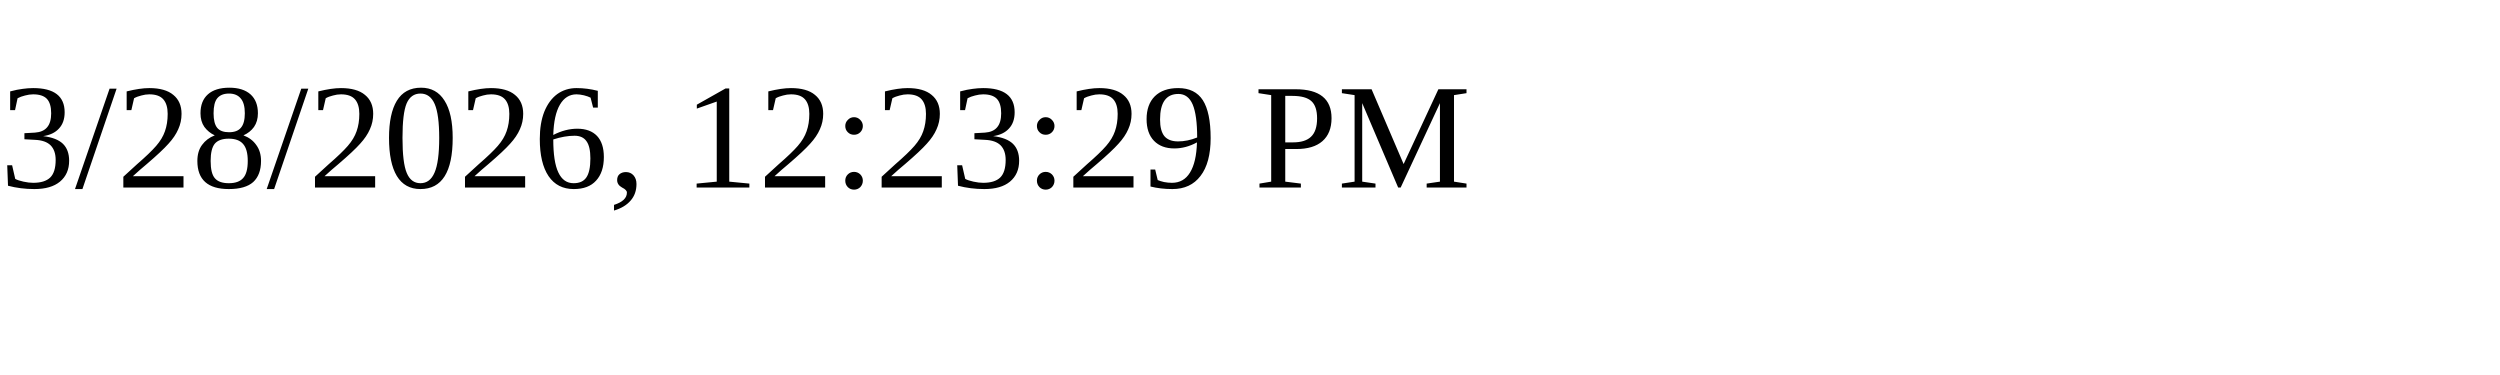
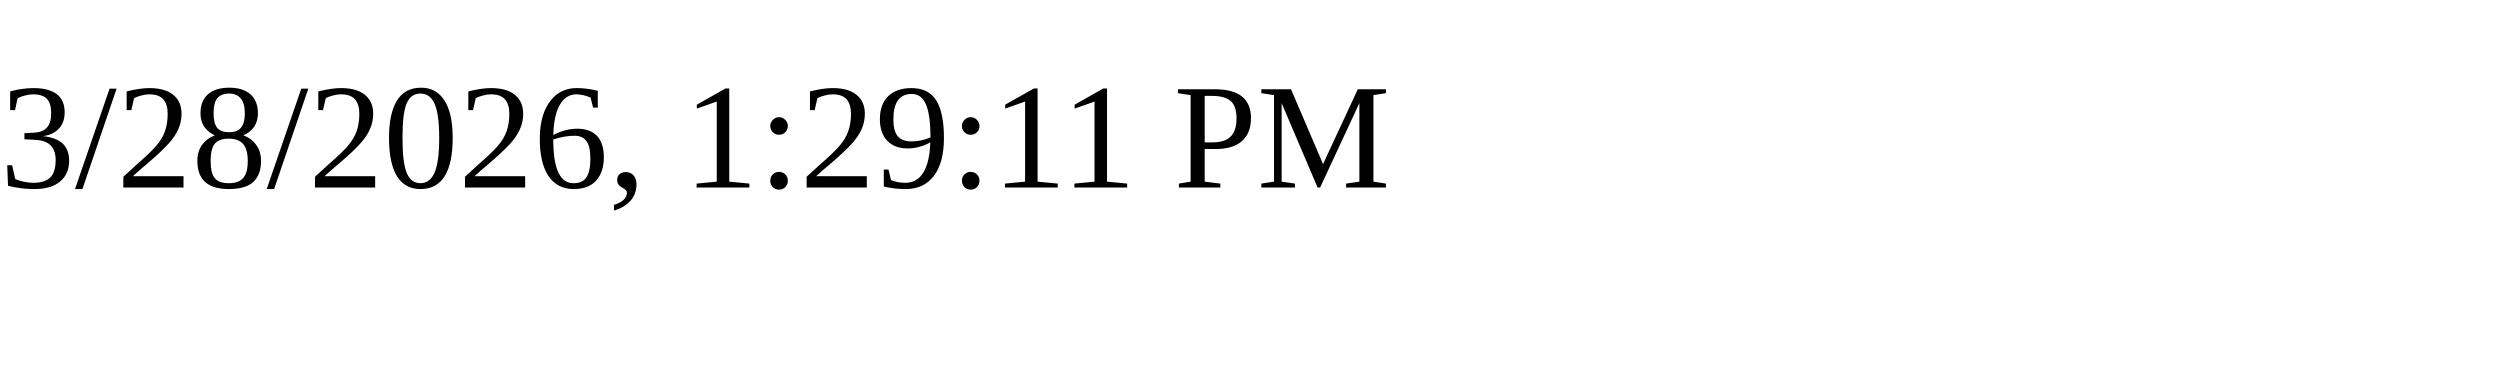
<svg xmlns="http://www.w3.org/2000/svg" height="30" width="200">
-   <text x="0" y="15">3/28/2026, 12:23:29 PM</text>
+   <text x="0" y="15">3/28/2026, 1:29:11 PM</text>
</svg>
